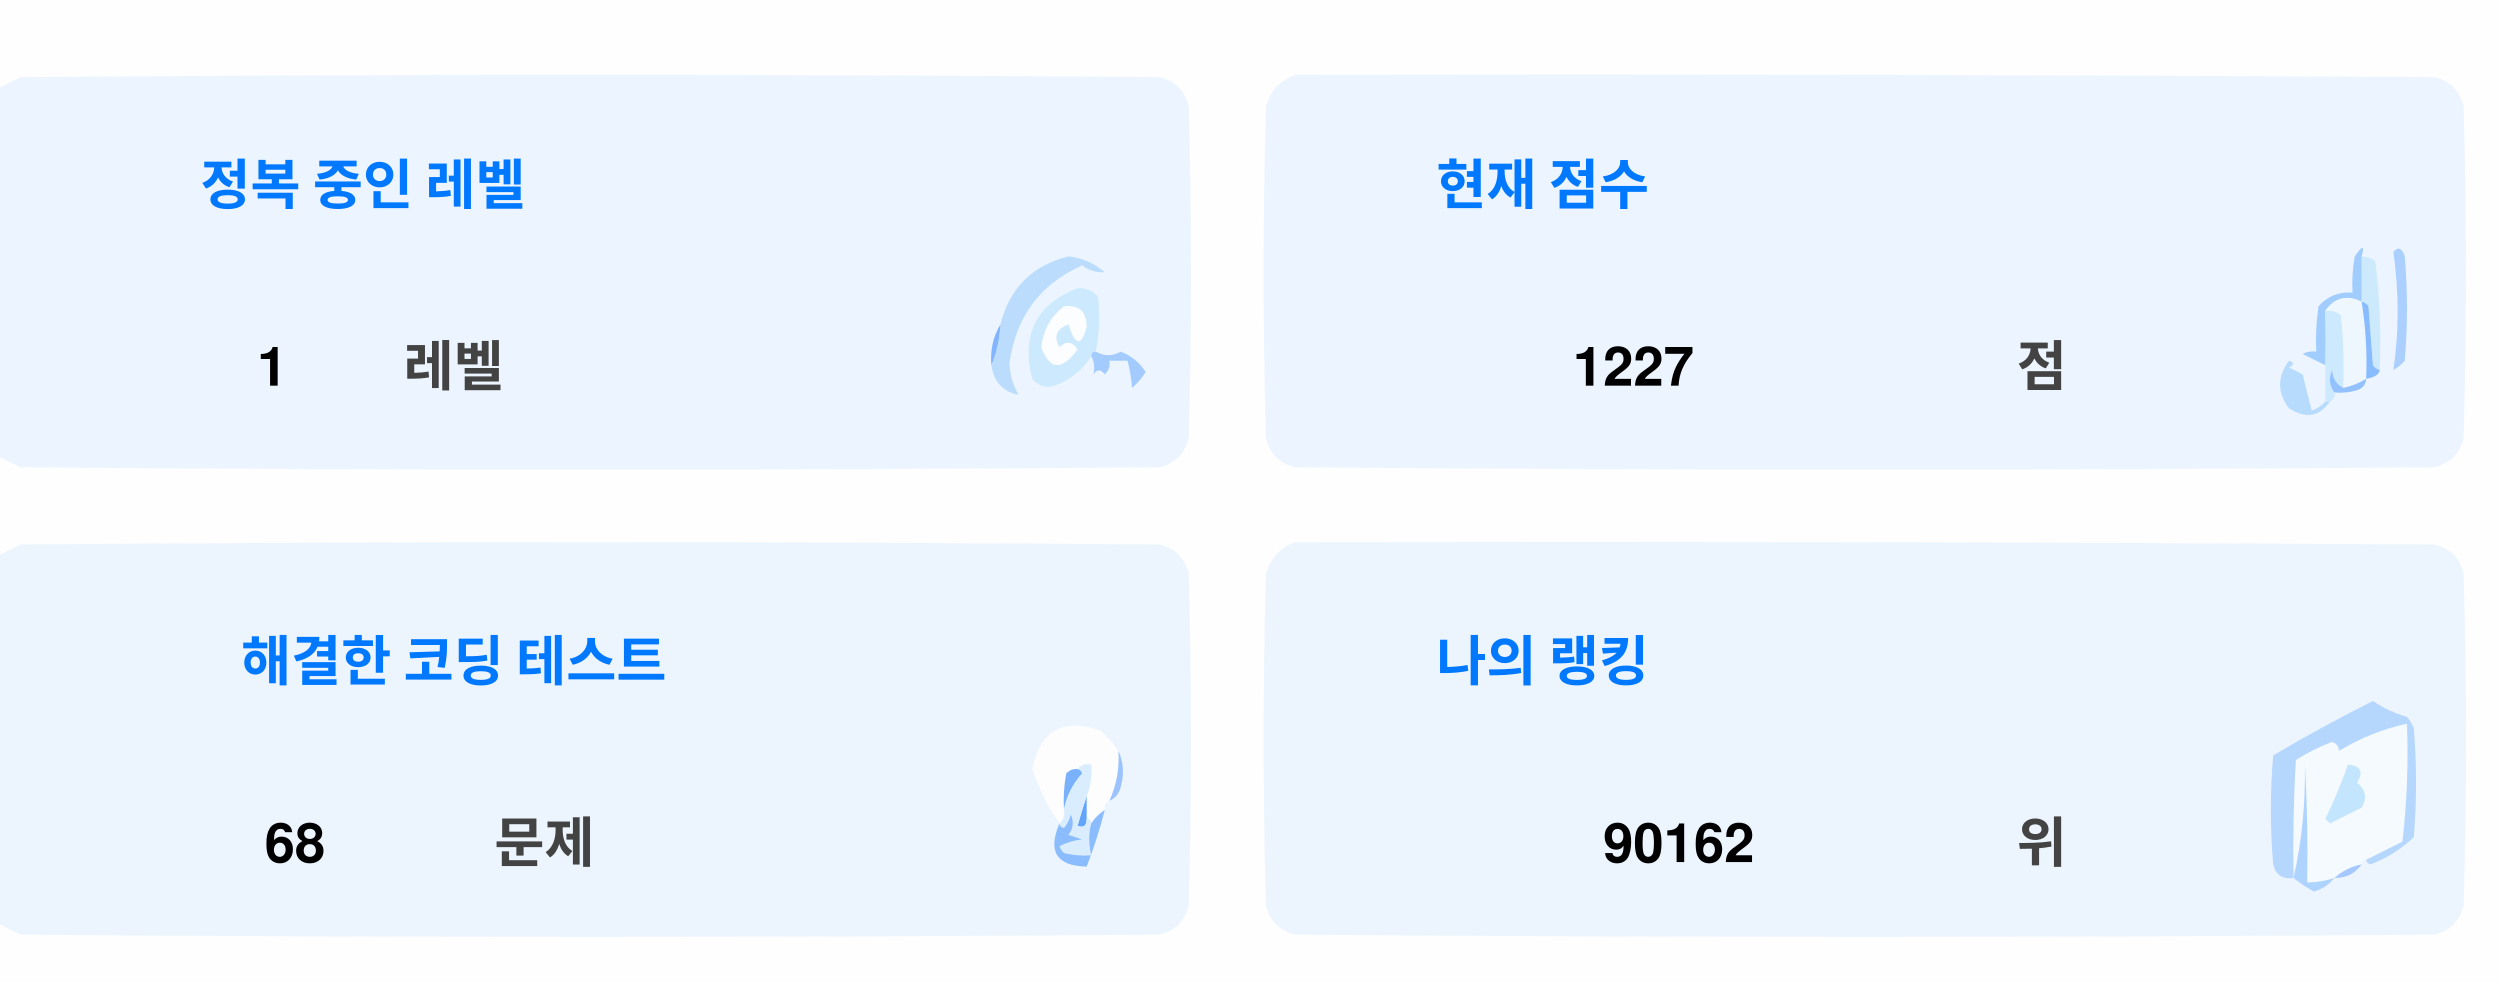
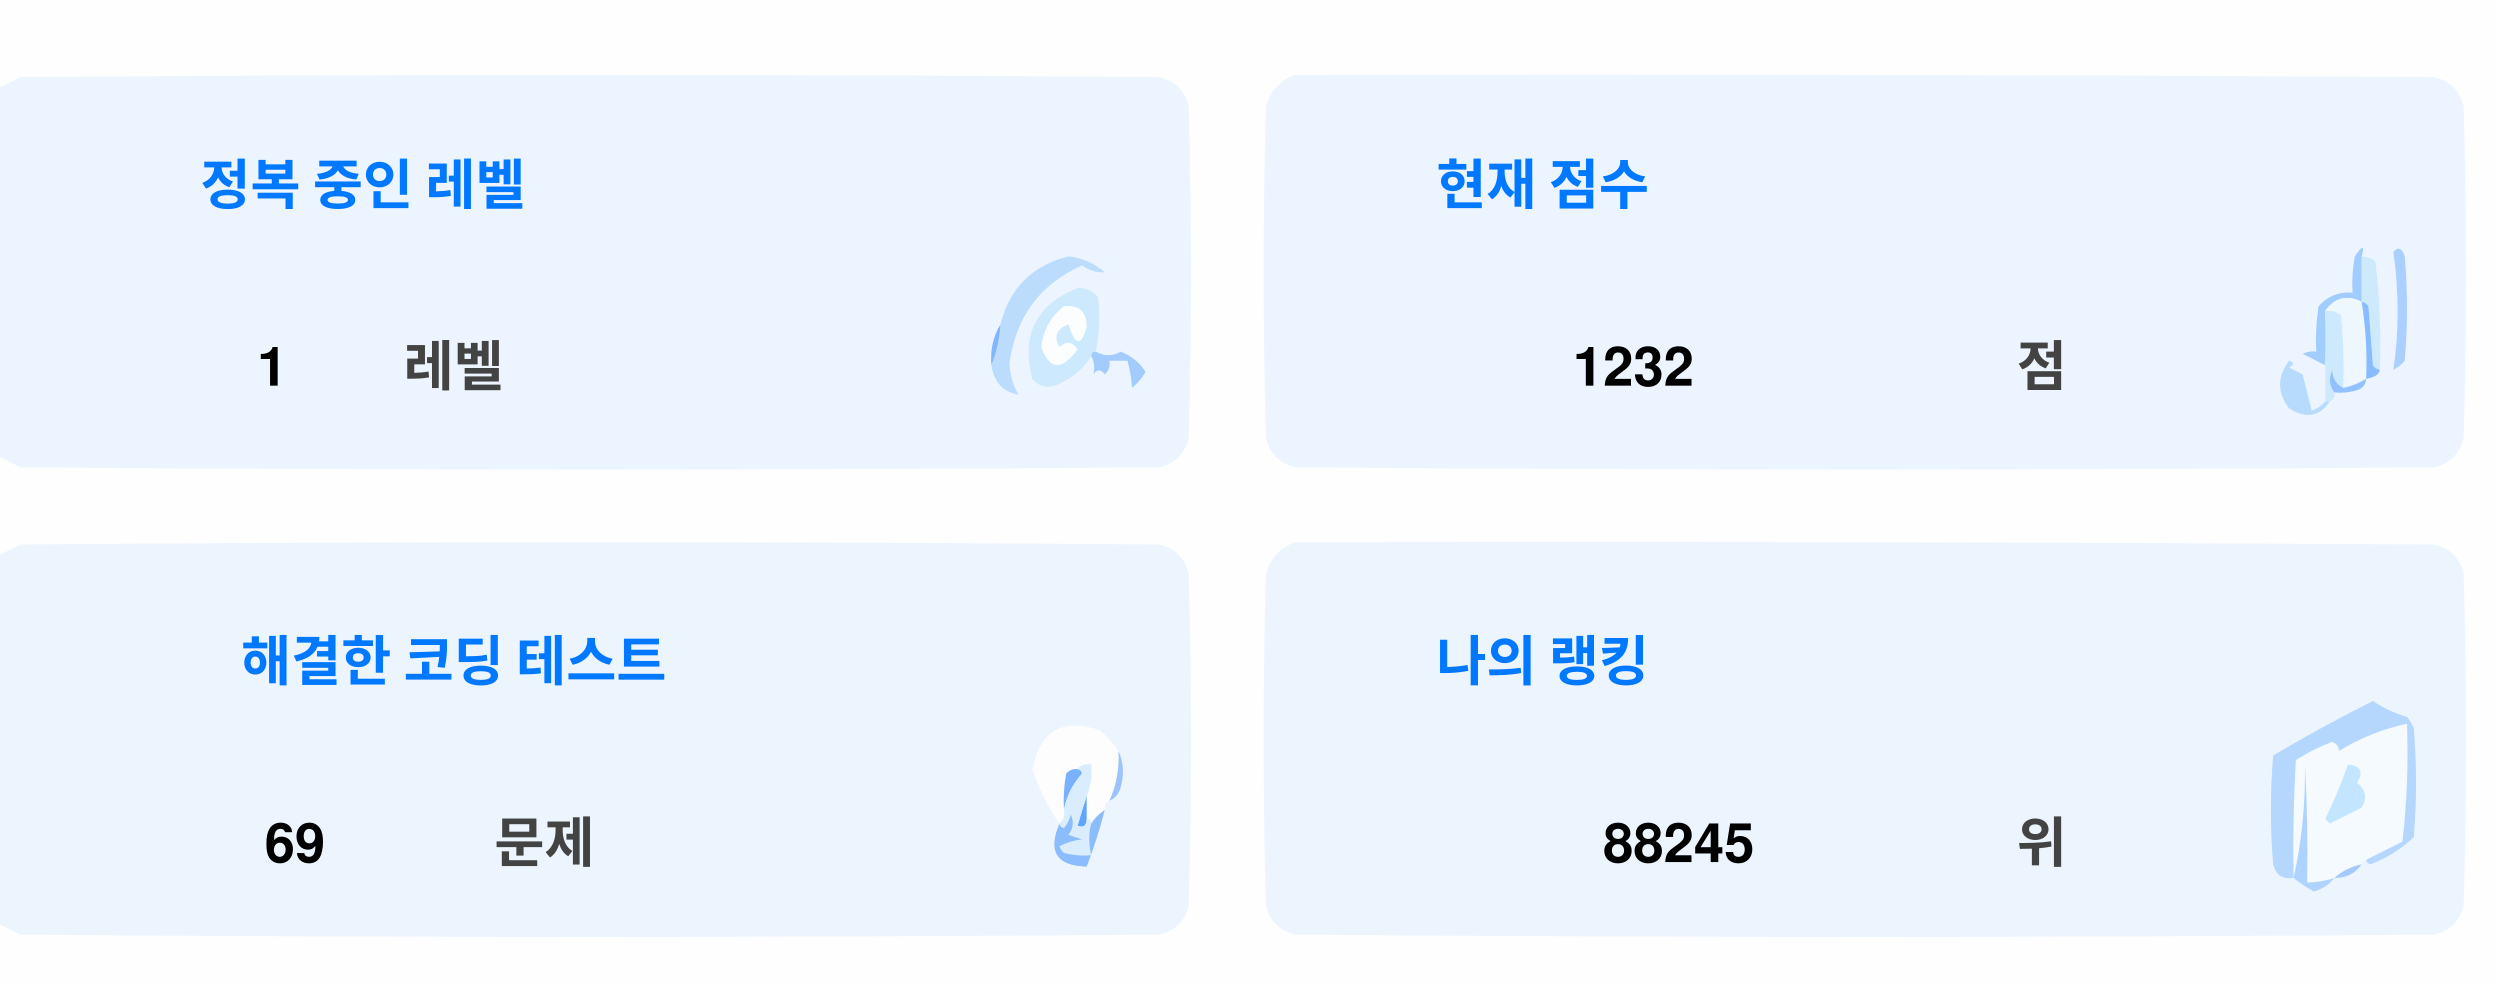
<svg xmlns="http://www.w3.org/2000/svg" version="1.1" width="551px" height="217px" style="shape-rendering:geometricPrecision; text-rendering:geometricPrecision; image-rendering:optimizeQuality; fill-rule:evenodd; clip-rule:evenodd">
  <style>.title {fill: #434343;font-size: 1rem;line-height: 1.5rem;font-weight: bold;font-family: -apple-system, BlinkMacSystemFont, Segoe UI, Helvetica, Arial, sans-serif, Apple Color Emoji, Segoe UI Emoji;}.desc {fill: #434343;font-size: 2.5rem;font-weight: bold;line-height: 1.5rem;font-family: -apple-system, BlinkMacSystemFont, Segoe UI, Helvetica, Arial, sans-serif, Apple Color Emoji, Segoe UI Emoji;}.desc-2 {fill: #434343;font-size: 1rem;font-weight: bold;line-height: 1.5rem;font-family: -apple-system, BlinkMacSystemFont, Segoe UI, Helvetica, Arial, sans-serif, Apple Color Emoji, Segoe UI Emoji;}.text, .desc {animation: twinkling 4s ease-in-out infinite;}@keyframes twinkling {40% { opacity: 1; }50% { opacity: 0.5; }60% { opacity: 1; }70% { opacity: 0.5; }80% { opacity: 1; }}</style>
  <g>
    <path style="opacity:1" fill="#fefefe" d="M -0.5,-0.5 C 183.167,-0.5 366.833,-0.5 550.5,-0.5C 550.5,71.833 550.5,144.167 550.5,216.5C 366.833,216.5 183.167,216.5 -0.5,216.5C -0.5,212.167 -0.5,207.833 -0.5,203.5C 1.14,204.32 2.807,205.153 4.5,206C 88.167,206.667 171.833,206.667 255.5,206C 259,205.167 261.167,203 262,199.5C 262.667,175.167 262.667,150.833 262,126.5C 261.167,123 259,120.833 255.5,120C 171.833,119.333 88.167,119.333 4.5,120C 2.807,120.847 1.14,121.68 -0.5,122.5C -0.5,115.167 -0.5,107.833 -0.5,100.5C 1.14,101.32 2.807,102.153 4.5,103C 88.167,103.667 171.833,103.667 255.5,103C 259,102.167 261.167,100 262,96.5C 262.667,72.167 262.667,47.833 262,23.5C 261.167,20 259,17.833 255.5,17C 171.833,16.333 88.167,16.333 4.5,17C 2.807,17.847 1.14,18.68 -0.5,19.5C -0.5,12.833 -0.5,6.167 -0.5,-0.5 Z" />
  </g>
  <g>
    <path style="opacity:1" fill="#ecf5ff" d="M -0.5,100.5 C -0.5,73.5 -0.5,46.5 -0.5,19.5C 1.14,18.68 2.807,17.847 4.5,17C 88.167,16.333 171.833,16.333 255.5,17C 259,17.833 261.167,20 262,23.5C 262.667,47.833 262.667,72.167 262,96.5C 261.167,100 259,102.167 255.5,103C 171.833,103.667 88.167,103.667 4.5,103C 2.807,102.153 1.14,101.32 -0.5,100.5 Z" />
  </g>
  <g>
    <path style="opacity:1" fill="#ecf5ff" d="M 285.5,16.5 C 369.167,16.333 452.834,16.5 536.5,17C 540,17.833 542.167,20 543,23.5C 543.667,47.833 543.667,72.167 543,96.5C 542.167,100 540,102.167 536.5,103C 452.833,103.667 369.167,103.667 285.5,103C 282,102.167 279.833,100 279,96.5C 278.333,72.167 278.333,47.833 279,23.5C 280.018,19.985 282.185,17.652 285.5,16.5 Z" />
  </g>
  <g>
    <path style="opacity:1" fill="#cdeafd" d="M 520.5,56.5 C 521.583,56.539 522.583,56.873 523.5,57.5C 524.498,65.472 524.831,73.472 524.5,81.5C 523.883,81.389 523.383,81.056 523,80.5C 522.667,76.167 522.333,71.833 522,67.5C 521.617,66.944 521.117,66.611 520.5,66.5C 520.5,63.167 520.5,59.833 520.5,56.5 Z" />
  </g>
  <g>
    <path style="opacity:1" fill="#abcfff" d="M 527.5,55.5 C 528.566,54.308 529.399,54.641 530,56.5C 530.667,64.167 530.667,71.833 530,79.5C 529.311,80.357 528.478,81.023 527.5,81.5C 528.758,73.08 528.758,64.414 527.5,55.5 Z" />
  </g>
  <g>
    <path style="opacity:1" fill="#bbdcfd" d="M 218.5,80.5 C 219.657,77.727 220.324,74.727 220.5,71.5C 222.49,63.51 227.49,58.51 235.5,56.5C 238.528,56.847 241.194,58.014 243.5,60C 241.744,60.141 240.078,59.641 238.5,58.5C 229.247,62.607 223.914,69.773 222.5,80C 222.565,82.526 223.232,84.859 224.5,87C 221.07,86.397 219.07,84.231 218.5,80.5 Z" />
  </g>
  <g>
    <path style="opacity:1" fill="#cde9fd" d="M 241.5,77.5 C 240.833,77.5 240.5,77.833 240.5,78.5C 238.628,81.529 235.961,83.695 232.5,85C 230.536,85.624 228.869,85.124 227.5,83.5C 225.021,73.791 228.354,67.124 237.5,63.5C 239.374,63.39 240.874,64.056 242,65.5C 242.497,69.524 242.331,73.524 241.5,77.5 Z" />
  </g>
  <g>
    <path style="opacity:1" fill="#fcfdfe" d="M 234.5,67.5 C 237.826,67.162 239.493,68.662 239.5,72C 238.334,76.434 237,76.267 235.5,71.5C 232.832,72.515 232.166,74.182 233.5,76.5C 235.017,75.089 236.351,75.256 237.5,77C 234.006,81.771 231.34,81.605 229.5,76.5C 229.904,72.771 231.571,69.771 234.5,67.5 Z" />
  </g>
  <g>
    <path style="opacity:1" fill="#a1ccfe" d="M 520.5,56.5 C 520.5,59.833 520.5,63.167 520.5,66.5C 517.238,64.922 514.572,65.589 512.5,68.5C 512.617,72.81 512.617,76.81 512.5,80.5C 510.86,79.68 509.193,78.847 507.5,78C 508.448,77.517 509.448,77.35 510.5,77.5C 510.335,74.15 510.502,70.817 511,67.5C 512.995,65.253 515.495,64.253 518.5,64.5C 518.336,61.813 518.503,59.146 519,56.5C 520.731,53.969 521.231,53.969 520.5,56.5 Z" />
  </g>
  <g>
    <path style="opacity:1" fill="#cde9fd" d="M 512.5,68.5 C 513.822,68.33 514.989,68.663 516,69.5C 516.499,74.823 516.666,80.156 516.5,85.5C 514.955,84.77 514.122,83.437 514,81.5C 513.22,83.387 513.387,85.054 514.5,86.5C 514.672,87.492 514.338,88.158 513.5,88.5C 513.167,88.5 512.833,88.5 512.5,88.5C 512.5,85.833 512.5,83.167 512.5,80.5C 512.617,76.81 512.617,72.81 512.5,68.5 Z" />
  </g>
  <g>
    <path style="opacity:1" fill="#eef6fe" d="M 520.5,66.5 C 521.407,72.106 521.74,77.773 521.5,83.5C 519.95,84.441 518.284,85.108 516.5,85.5C 516.666,80.156 516.499,74.823 516,69.5C 514.989,68.663 513.822,68.33 512.5,68.5C 514.572,65.589 517.238,64.922 520.5,66.5 Z" />
  </g>
  <g>
    <path style="opacity:1" fill="#88bcff" d="M 520.5,66.5 C 521.117,66.611 521.617,66.944 522,67.5C 522.333,71.833 522.667,76.167 523,80.5C 523.383,81.056 523.883,81.389 524.5,81.5C 524.445,82.469 523.445,83.136 521.5,83.5C 521.74,77.773 521.407,72.106 520.5,66.5 Z" />
  </g>
  <g>
    <path style="opacity:1" fill="#82b5fe" d="M 220.5,71.5 C 220.324,74.727 219.657,77.727 218.5,80.5C 218.215,77.171 218.882,74.171 220.5,71.5 Z" />
  </g>
  <g>
    <path style="opacity:1" fill="#a3cbfe" d="M 240.5,78.5 C 240.5,77.833 240.833,77.5 241.5,77.5C 243.391,78.536 245.224,78.536 247,77.5C 249.391,78.429 251.225,79.929 252.5,82C 251.681,83.319 250.681,84.486 249.5,85.5C 249.409,83.777 249.075,81.777 248.5,79.5C 247.167,79.5 245.833,79.5 244.5,79.5C 244.719,80.675 244.386,81.675 243.5,82.5C 242.575,81.359 241.741,81.359 241,82.5C 241.331,80.981 241.164,79.648 240.5,78.5 Z" />
  </g>
  <g>
    <path style="opacity:1" fill="#b7dbfd" d="M 512.5,88.5 C 512.833,88.5 513.167,88.5 513.5,88.5C 511.199,91.857 508.199,92.357 504.5,90C 501.872,86.535 501.872,83.035 504.5,79.5C 505.696,79.846 505.696,80.346 504.5,81C 505.5,81.5 506.5,82 507.5,82.5C 508.167,85.167 508.833,87.833 509.5,90.5C 510.739,90.058 511.739,89.391 512.5,88.5 Z" />
  </g>
  <g>
    <path style="opacity:1" fill="#92c1fe" d="M 516.5,85.5 C 518.284,85.108 519.95,84.441 521.5,83.5C 521.423,84.75 520.756,85.583 519.5,86C 517.866,86.493 516.199,86.66 514.5,86.5C 513.387,85.054 513.22,83.387 514,81.5C 514.122,83.437 514.955,84.77 516.5,85.5 Z" />
  </g>
  <g>
    <path style="opacity:1" fill="#ecf5fe" d="M -0.5,203.5 C -0.5,176.5 -0.5,149.5 -0.5,122.5C 1.14,121.68 2.807,120.847 4.5,120C 88.167,119.333 171.833,119.333 255.5,120C 259,120.833 261.167,123 262,126.5C 262.667,150.833 262.667,175.167 262,199.5C 261.167,203 259,205.167 255.5,206C 171.833,206.667 88.167,206.667 4.5,206C 2.807,205.153 1.14,204.32 -0.5,203.5 Z" />
  </g>
  <g>
    <path style="opacity:1" fill="#ecf5fe" d="M 285.5,119.5 C 369.167,119.333 452.834,119.5 536.5,120C 540,120.833 542.167,123 543,126.5C 543.667,150.833 543.667,175.167 543,199.5C 542.167,203 540,205.167 536.5,206C 452.833,206.667 369.167,206.667 285.5,206C 282,205.167 279.833,203 279,199.5C 278.333,175.167 278.333,150.833 279,126.5C 280.018,122.985 282.185,120.652 285.5,119.5 Z" />
  </g>
  <g>
    <path style="opacity:1" fill="#fdfdfe" d="M 246.5,165.5 C 246.758,169.367 246.092,173.034 244.5,176.5C 243.662,176.842 243.328,177.508 243.5,178.5C 242.272,179.306 241.272,180.306 240.5,181.5C 240.5,180.833 240.167,180.5 239.5,180.5C 239.5,178.833 239.5,177.167 239.5,175.5C 240.369,173.283 240.702,170.95 240.5,168.5C 239.209,168.263 238.209,168.596 237.5,169.5C 236.504,169.414 235.671,169.748 235,170.5C 234.503,173.146 234.336,175.813 234.5,178.5C 234.737,179.791 234.404,180.791 233.5,181.5C 230.986,177.806 228.986,173.806 227.5,169.5C 229.309,160.957 234.309,158.124 242.5,161C 244.07,162.397 245.404,163.897 246.5,165.5 Z" />
  </g>
  <g>
    <path style="opacity:1" fill="#f5faff" d="M 521.5,189.5 C 520.833,189.5 520.5,189.833 520.5,190.5C 518.181,190.992 516.181,191.992 514.5,193.5C 512.565,194.15 510.565,194.483 508.5,194.5C 508.666,185.827 508.5,177.16 508,168.5C 508.141,177.227 507.308,185.56 505.5,193.5C 505.334,184.827 505.5,176.16 506,167.5C 508.527,165.903 511.194,164.57 514,163.5C 515.011,163.892 515.511,164.559 515.5,165.5C 520.21,162.641 525.21,160.641 530.5,159.5C 530.831,168.192 530.498,176.859 529.5,185.5C 526.807,186.847 524.14,188.18 521.5,189.5 Z" />
  </g>
  <g>
    <path style="opacity:1" fill="#b6d7fd" d="M 521.5,189.5 C 524.14,188.18 526.807,186.847 529.5,185.5C 530.498,176.859 530.831,168.192 530.5,159.5C 525.21,160.641 520.21,162.641 515.5,165.5C 515.511,164.559 515.011,163.892 514,163.5C 511.194,164.57 508.527,165.903 506,167.5C 505.5,176.16 505.334,184.827 505.5,193.5C 503.089,193.863 501.589,192.863 501,190.5C 500.333,182.5 500.333,174.5 501,166.5C 508.173,162.246 515.507,158.246 523,154.5C 525.304,156.068 527.804,157.235 530.5,158C 531.126,158.75 531.626,159.584 532,160.5C 532.667,168.5 532.667,176.5 532,184.5C 529.292,187.111 526.125,189.111 522.5,190.5C 521.893,190.376 521.56,190.043 521.5,189.5 Z" />
  </g>
  <g>
    <path style="opacity:1" fill="#c3e5fe" d="M 517.5,168.5 C 520.317,168.801 520.984,170.134 519.5,172.5C 521.439,174.122 521.772,175.956 520.5,178C 518.167,179.167 515.833,180.333 513.5,181.5C 513.167,181.167 512.833,180.833 512.5,180.5C 514.414,176.515 516.081,172.515 517.5,168.5 Z" />
  </g>
  <g>
    <path style="opacity:1" fill="#7ab1fc" d="M 237.5,169.5 C 238.043,169.56 238.376,169.893 238.5,170.5C 236.395,172.836 235.062,175.503 234.5,178.5C 234.336,175.813 234.503,173.146 235,170.5C 235.671,169.748 236.504,169.414 237.5,169.5 Z" />
  </g>
  <g>
    <path style="opacity:1" fill="#afd3ff" d="M 514.5,193.5 C 513.378,194.947 511.878,195.947 510,196.5C 508.348,195.601 506.848,194.601 505.5,193.5C 507.308,185.56 508.141,177.227 508,168.5C 508.5,177.16 508.666,185.827 508.5,194.5C 510.565,194.483 512.565,194.15 514.5,193.5 Z" />
  </g>
  <g>
    <path style="opacity:1" fill="#9cc3fd" d="M 246.5,165.5 C 247.634,167.966 247.801,170.633 247,173.5C 246.623,174.942 245.79,175.942 244.5,176.5C 246.092,173.034 246.758,169.367 246.5,165.5 Z" />
  </g>
  <g>
    <path style="opacity:1" fill="#62a6fc" d="M 239.5,175.5 C 239.5,177.167 239.5,178.833 239.5,180.5C 239.483,182.028 238.816,182.528 237.5,182C 238.117,179.723 238.784,177.556 239.5,175.5 Z" />
  </g>
  <g>
    <path style="opacity:1" fill="#daedfe" d="M 237.5,169.5 C 238.209,168.596 239.209,168.263 240.5,168.5C 240.702,170.95 240.369,173.283 239.5,175.5C 238.784,177.556 238.117,179.723 237.5,182C 238.816,182.528 239.483,182.028 239.5,180.5C 240.167,180.5 240.5,180.833 240.5,181.5C 239.918,183.669 239.918,186.002 240.5,188.5C 238.473,188.662 236.473,188.495 234.5,188C 234.043,187.586 233.709,187.086 233.5,186.5C 235.078,185.702 236.744,185.202 238.5,185C 237.5,184.667 236.5,184.333 235.5,184C 236.554,182.612 236.72,181.112 236,179.5C 235.751,180.624 235.251,181.624 234.5,182.5C 233.893,182.376 233.56,182.043 233.5,181.5C 234.404,180.791 234.737,179.791 234.5,178.5C 235.062,175.503 236.395,172.836 238.5,170.5C 238.376,169.893 238.043,169.56 237.5,169.5 Z" />
  </g>
  <g>
    <path style="opacity:1" fill="#8bbcfd" d="M 243.5,178.5 C 242.395,182.803 241.062,186.969 239.5,191C 232.857,190.847 230.857,187.68 233.5,181.5C 233.56,182.043 233.893,182.376 234.5,182.5C 235.251,181.624 235.751,180.624 236,179.5C 236.72,181.112 236.554,182.612 235.5,184C 236.5,184.333 237.5,184.667 238.5,185C 236.744,185.202 235.078,185.702 233.5,186.5C 233.709,187.086 234.043,187.586 234.5,188C 236.473,188.495 238.473,188.662 240.5,188.5C 239.918,186.002 239.918,183.669 240.5,181.5C 241.272,180.306 242.272,179.306 243.5,178.5 Z" />
  </g>
  <g>
    <path style="opacity:1" fill="#a4c8ff" d="M 520.5,190.5 C 519.089,192.539 517.089,193.539 514.5,193.5C 516.181,191.992 518.181,190.992 520.5,190.5 Z" />
  </g>
  <text text-anchor="middle" x="80" y="45" class="title" style="fill:#0078ff;" stroke="#none" stroke-width="1">정복 중인 레벨</text>
  <text text-anchor="middle" x="60" y="85" class="desc" style="fill:#000000;" stroke="#none" stroke-width="1">1</text>
  <text text-anchor="middle" x="100" y="85" class="desc-2" style="fill:#434343;" stroke="#none" stroke-width="1">레벨</text>
  <text text-anchor="middle" x="340" y="45" class="title" style="fill:#0078ff;" stroke="#none" stroke-width="1">현재 점수</text>
-   <text text-anchor="middle" x="360" y="85" class="desc" style="fill:#000000;" stroke="#none" stroke-width="1">1227</text>
+   <text text-anchor="middle" x="360" y="85" class="desc" style="fill:#000000;" stroke="#none" stroke-width="1">1232</text>
  <text text-anchor="middle" x="450" y="85" class="desc-2" style="fill:#434343;" stroke="#none" stroke-width="1">점</text>
  <text text-anchor="middle" x="100" y="150" class="title" style="fill:#0078ff;" stroke="#none" stroke-width="1">해결한 코딩 테스트</text>
-   <text text-anchor="middle" x="65" y="190" class="desc" style="fill:#000000;" stroke="#none" stroke-width="1">68</text>
+   <text text-anchor="middle" x="65" y="190" class="desc" style="fill:#000000;" stroke="#none" stroke-width="1">69</text>
  <text text-anchor="middle" x="120" y="190" class="desc-2" style="fill:#434343;" stroke="#none" stroke-width="1">문제</text>
  <text text-anchor="middle" x="340" y="150" class="title" style="fill:#0078ff;" stroke="#none" stroke-width="1">나의 랭킹</text>
-   <text text-anchor="middle" x="370" y="190" class="desc" style="fill:#000000;" stroke="#none" stroke-width="1">90162</text>
+   <text text-anchor="middle" x="370" y="190" class="desc" style="fill:#000000;" stroke="#none" stroke-width="1">88245</text>
  <text text-anchor="middle" x="450" y="190" class="desc-2" style="fill:#434343;" stroke="#none" stroke-width="1">위</text>
</svg>
